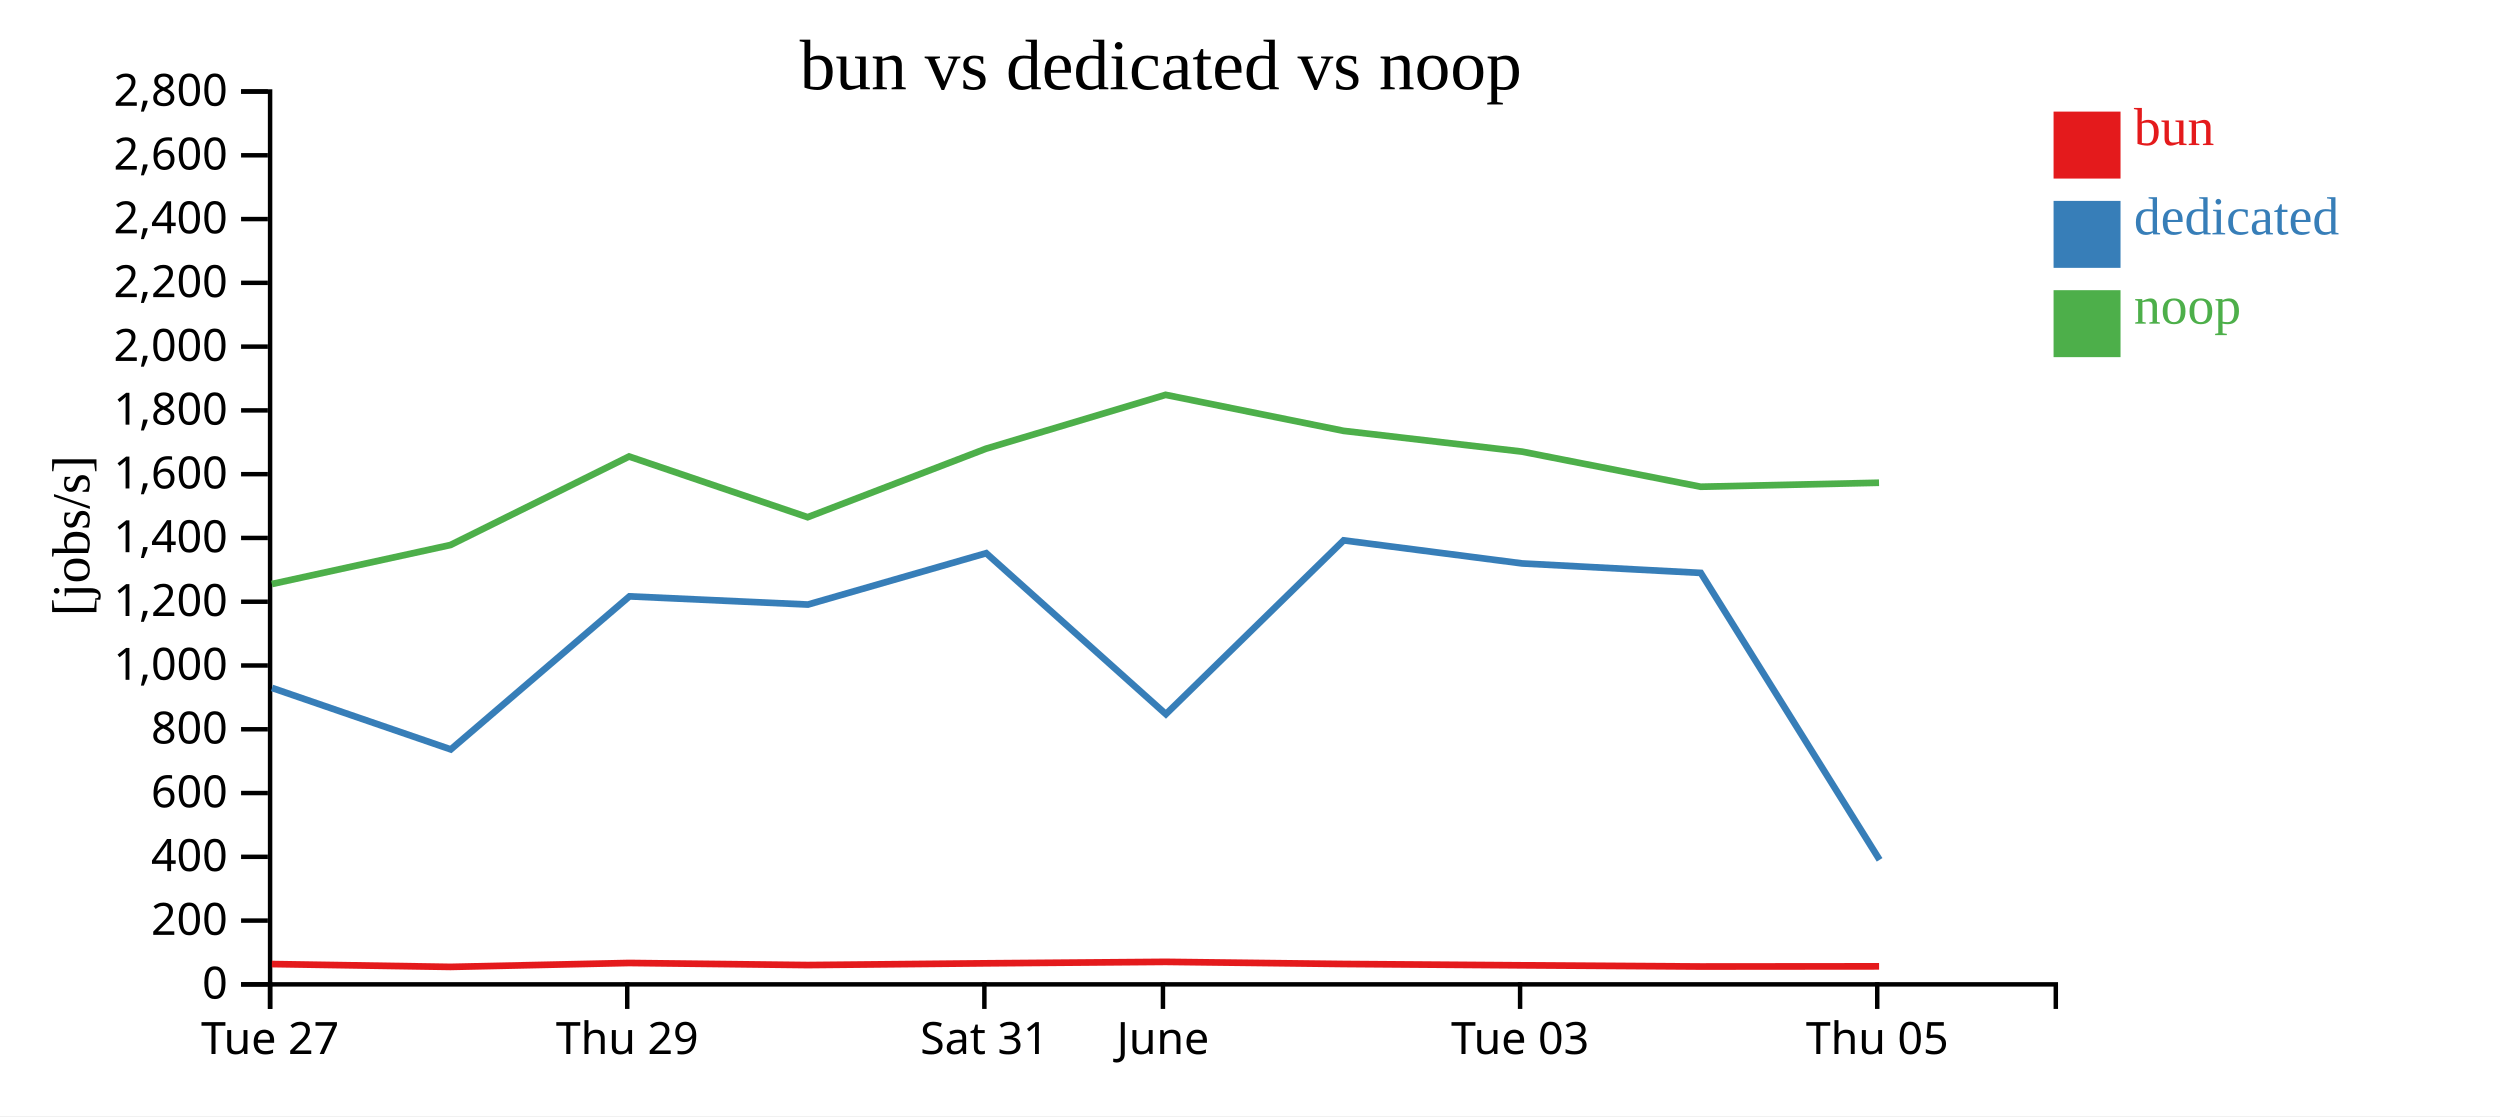
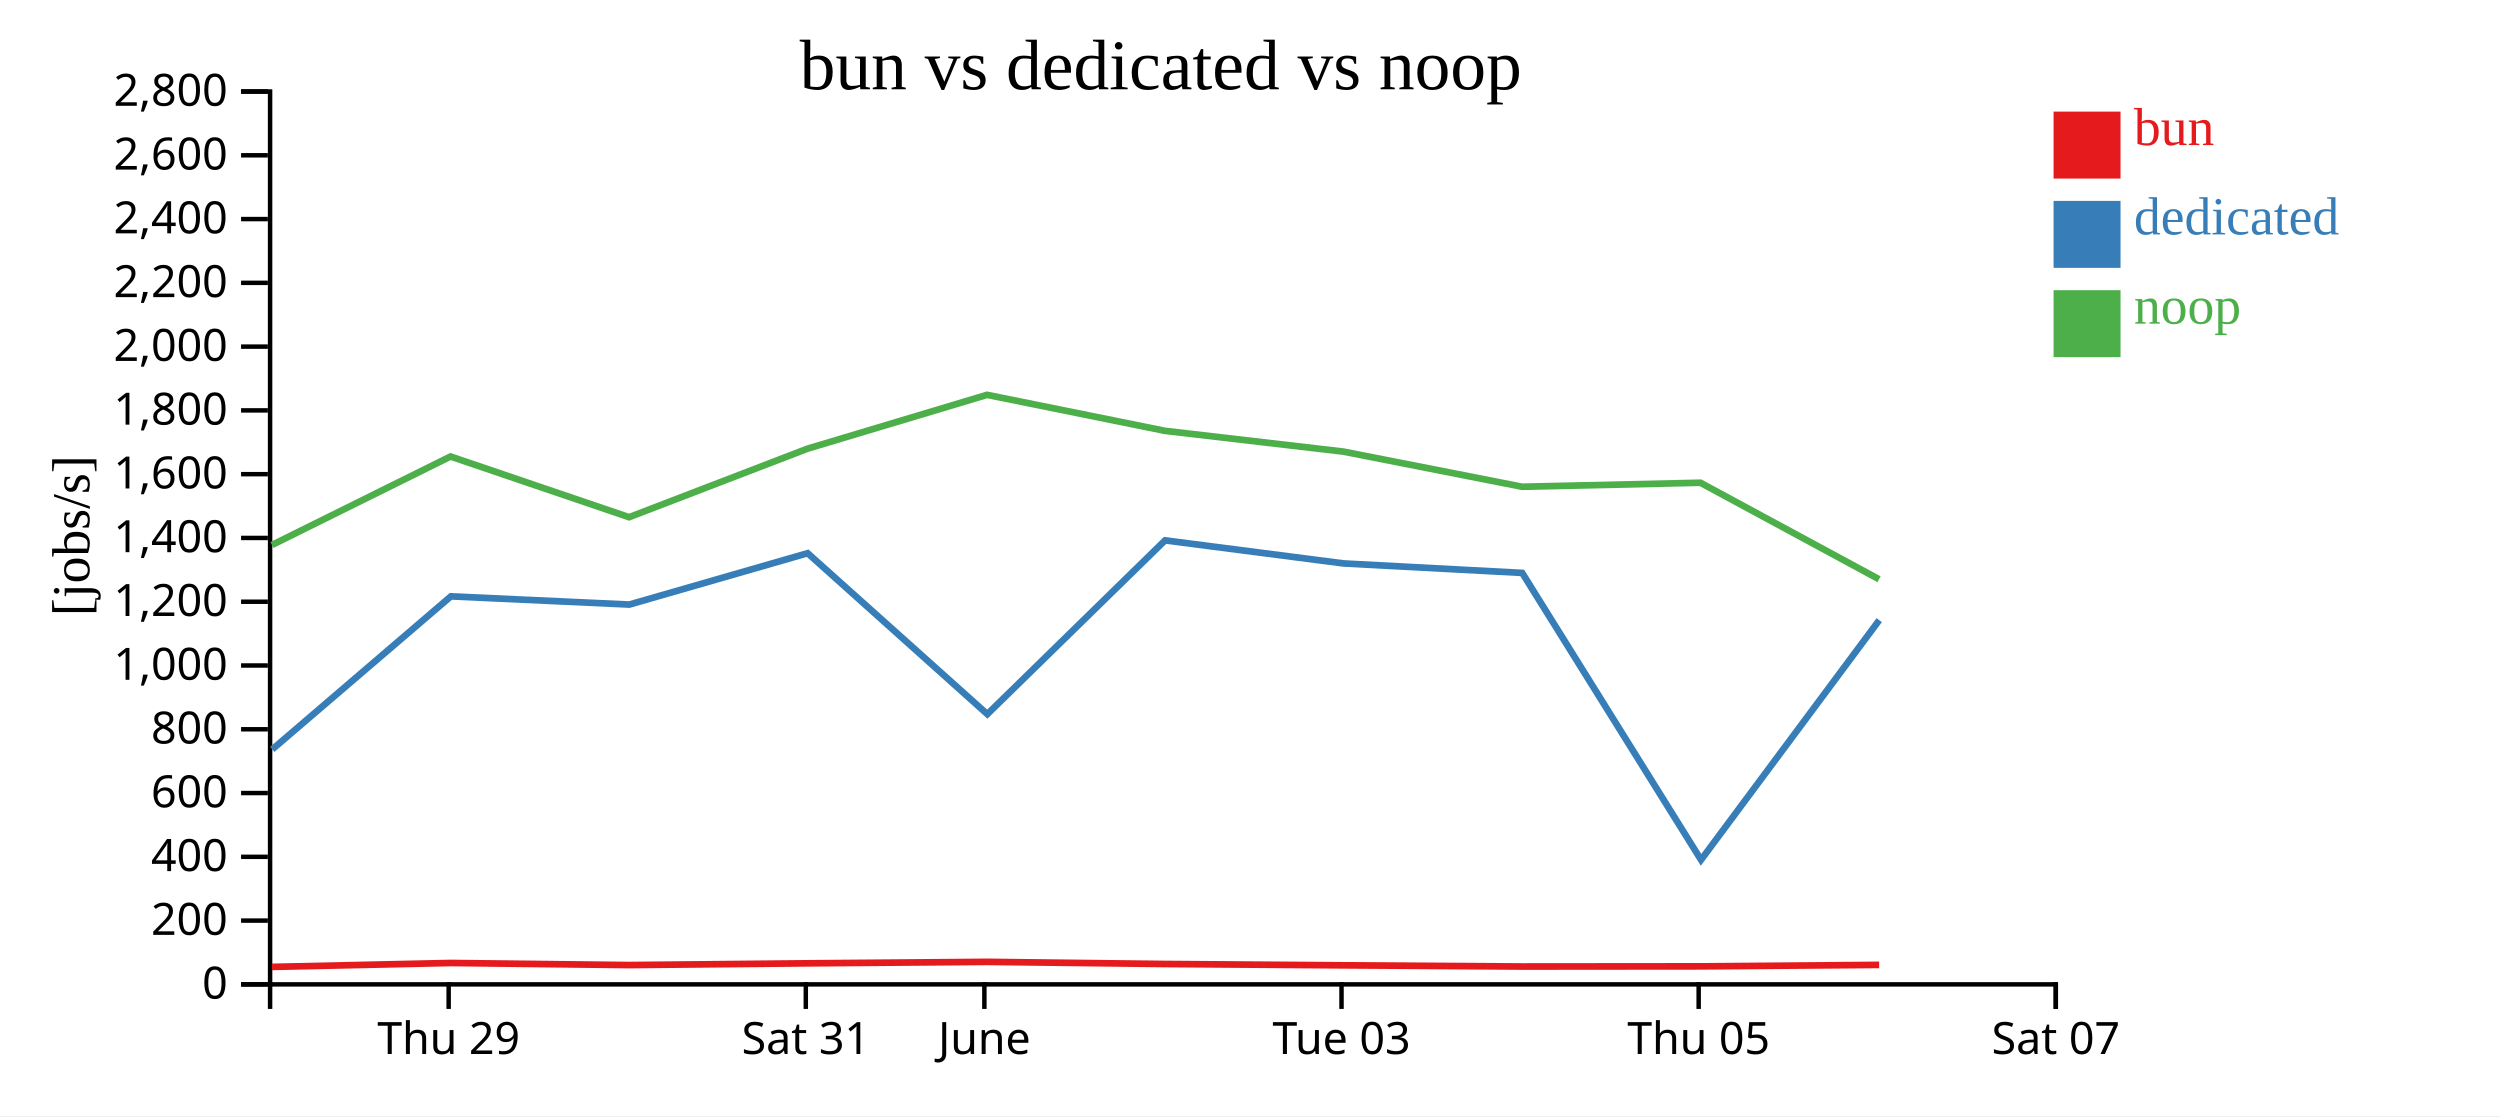
<svg xmlns="http://www.w3.org/2000/svg" width="560" height="250">
  <rect width="100%" height="100%" fill="white" />
  <g transform="translate(60,20)">
    <g transform="translate(0,200)" fill="none" font-size="10" font-family="sans-serif" text-anchor="middle">
      <path class="domain" stroke="currentColor" d="M0.5,6V0.5H400.5V6" />
-       <g class="tick" opacity="1" transform="translate(0.5,0)">
-         <line stroke="currentColor" y2="6" />
-         <text fill="currentColor" y="9" dy="0.71em">Tue 27</text>
-       </g>
-       <g class="tick" opacity="1" transform="translate(80.5,0)">
+       <g class="tick" opacity="1" transform="translate(40.5,0)">
        <line stroke="currentColor" y2="6" />
        <text fill="currentColor" y="9" dy="0.71em">Thu 29</text>
      </g>
-       <g class="tick" opacity="1" transform="translate(160.5,0)">
+       <g class="tick" opacity="1" transform="translate(120.5,0)">
        <line stroke="currentColor" y2="6" />
        <text fill="currentColor" y="9" dy="0.71em">Sat 31</text>
      </g>
-       <g class="tick" opacity="1" transform="translate(200.5,0)">
+       <g class="tick" opacity="1" transform="translate(160.5,0)">
        <line stroke="currentColor" y2="6" />
        <text fill="currentColor" y="9" dy="0.71em">June</text>
      </g>
-       <g class="tick" opacity="1" transform="translate(280.5,0)">
+       <g class="tick" opacity="1" transform="translate(240.5,0)">
        <line stroke="currentColor" y2="6" />
        <text fill="currentColor" y="9" dy="0.71em">Tue 03</text>
      </g>
-       <g class="tick" opacity="1" transform="translate(360.5,0)">
+       <g class="tick" opacity="1" transform="translate(320.5,0)">
        <line stroke="currentColor" y2="6" />
        <text fill="currentColor" y="9" dy="0.71em">Thu 05</text>
+       </g>
+       <g class="tick" opacity="1" transform="translate(400.5,0)">
+         <line stroke="currentColor" y2="6" />
+         <text fill="currentColor" y="9" dy="0.71em">Sat 07</text>
      </g>
    </g>
    <g fill="none" font-size="10" font-family="sans-serif" text-anchor="end">
      <path class="domain" stroke="currentColor" d="M-6,200.5H0.5V0.5H-6" />
      <g class="tick" opacity="1" transform="translate(0,200.5)">
        <line stroke="currentColor" x2="-6" />
        <text fill="currentColor" x="-9" dy="0.32em">0</text>
      </g>
      <g class="tick" opacity="1" transform="translate(0,186.2143)">
        <line stroke="currentColor" x2="-6" />
        <text fill="currentColor" x="-9" dy="0.32em">200</text>
      </g>
      <g class="tick" opacity="1" transform="translate(0,171.9286)">
        <line stroke="currentColor" x2="-6" />
        <text fill="currentColor" x="-9" dy="0.32em">400</text>
      </g>
      <g class="tick" opacity="1" transform="translate(0,157.6429)">
        <line stroke="currentColor" x2="-6" />
        <text fill="currentColor" x="-9" dy="0.32em">600</text>
      </g>
      <g class="tick" opacity="1" transform="translate(0,143.3571)">
        <line stroke="currentColor" x2="-6" />
        <text fill="currentColor" x="-9" dy="0.32em">800</text>
      </g>
      <g class="tick" opacity="1" transform="translate(0,129.0714)">
        <line stroke="currentColor" x2="-6" />
        <text fill="currentColor" x="-9" dy="0.32em">1,000</text>
      </g>
      <g class="tick" opacity="1" transform="translate(0,114.7857)">
        <line stroke="currentColor" x2="-6" />
        <text fill="currentColor" x="-9" dy="0.32em">1,200</text>
      </g>
      <g class="tick" opacity="1" transform="translate(0,100.5)">
        <line stroke="currentColor" x2="-6" />
        <text fill="currentColor" x="-9" dy="0.32em">1,400</text>
      </g>
      <g class="tick" opacity="1" transform="translate(0,86.21429)">
        <line stroke="currentColor" x2="-6" />
        <text fill="currentColor" x="-9" dy="0.32em">1,600</text>
      </g>
      <g class="tick" opacity="1" transform="translate(0,71.92857)">
        <line stroke="currentColor" x2="-6" />
        <text fill="currentColor" x="-9" dy="0.32em">1,800</text>
      </g>
      <g class="tick" opacity="1" transform="translate(0,57.64286)">
        <line stroke="currentColor" x2="-6" />
        <text fill="currentColor" x="-9" dy="0.32em">2,000</text>
      </g>
      <g class="tick" opacity="1" transform="translate(0,43.35714)">
        <line stroke="currentColor" x2="-6" />
        <text fill="currentColor" x="-9" dy="0.32em">2,200</text>
      </g>
      <g class="tick" opacity="1" transform="translate(0,29.07143)">
        <line stroke="currentColor" x2="-6" />
        <text fill="currentColor" x="-9" dy="0.32em">2,400</text>
      </g>
      <g class="tick" opacity="1" transform="translate(0,14.78571)">
        <line stroke="currentColor" x2="-6" />
        <text fill="currentColor" x="-9" dy="0.32em">2,600</text>
      </g>
      <g class="tick" opacity="1" transform="translate(0,0.5)">
        <line stroke="currentColor" x2="-6" />
        <text fill="currentColor" x="-9" dy="0.32em">2,800</text>
      </g>
    </g>
    <text text-anchor="middle" style="font-size: 12px" transform="rotate(-90)" y="-40" x="-100">[jobs/s]</text>
    <text text-anchor="middle" style="font-size: 16px" y="0" x="200">bun vs dedicated vs noop</text>
-     <path class="line" fill="none" stroke="#e41a1c" stroke-width="1.5" d="M0.903,195.95L40.914,196.585L80.928,195.708L120.928,196.175L160.879,195.785L201.104,195.457L240.955,195.934L280.935,196.233L320.955,196.5L360.915,196.462" />
-     <path class="line" fill="none" stroke="#377eb8" stroke-width="1.5" d="M0.936,134.1L40.975,147.867L80.999,113.586L120.975,115.421L160.911,103.915L201.159,139.969L240.978,101.046L280.958,106.21L320.973,108.334L361.029,172.606" />
-     <path class="line" fill="none" stroke="#4daf4a" stroke-width="1.5" d="M0.889,110.823L40.9,102.08L80.914,82.256L120.914,95.853L160.866,80.508L201.092,68.445L240.941,76.511L280.921,81.161L320.937,89.031L360.901,88.135" />
+     <path class="line" fill="none" stroke="#e41a1c" stroke-width="1.5" d="M0.914,196.585L40.928,195.708L80.928,196.175L120.879,195.785L161.104,195.457L200.955,195.934L240.935,196.233L280.955,196.5L320.915,196.462L360.928,196.136" />
+     <path class="line" fill="none" stroke="#377eb8" stroke-width="1.5" d="M0.975,147.867L40.999,113.586L80.975,115.421L120.911,103.915L161.159,139.969L200.978,101.046L240.958,106.21L280.973,108.334L321.029,172.606L360.947,118.918" />
+     <path class="line" fill="none" stroke="#4daf4a" stroke-width="1.5" d="M0.9,102.08L40.914,82.256L80.914,95.853L120.866,80.508L161.092,68.445L200.941,76.511L240.921,81.161L280.937,89.031L320.901,88.135L360.909,109.755" />
    <rect class="dot" x="400" y="5" width="15" height="15" style="fill: #e41a1c;" />
    <rect class="dot" x="400" y="25" width="15" height="15" style="fill: #377eb8;" />
    <rect class="dot" x="400" y="45" width="15" height="15" style="fill: #4daf4a;" />
    <text class="label" x="418" y="12.5" style="fill: #e41a1c; alignment-baseline: middle;" text-anchor="left">bun</text>
    <text class="label" x="418" y="32.5" style="fill: #377eb8; alignment-baseline: middle;" text-anchor="left">dedicated</text>
    <text class="label" x="418" y="52.5" style="fill: #4daf4a; alignment-baseline: middle;" text-anchor="left">noop</text>
  </g>
</svg>
